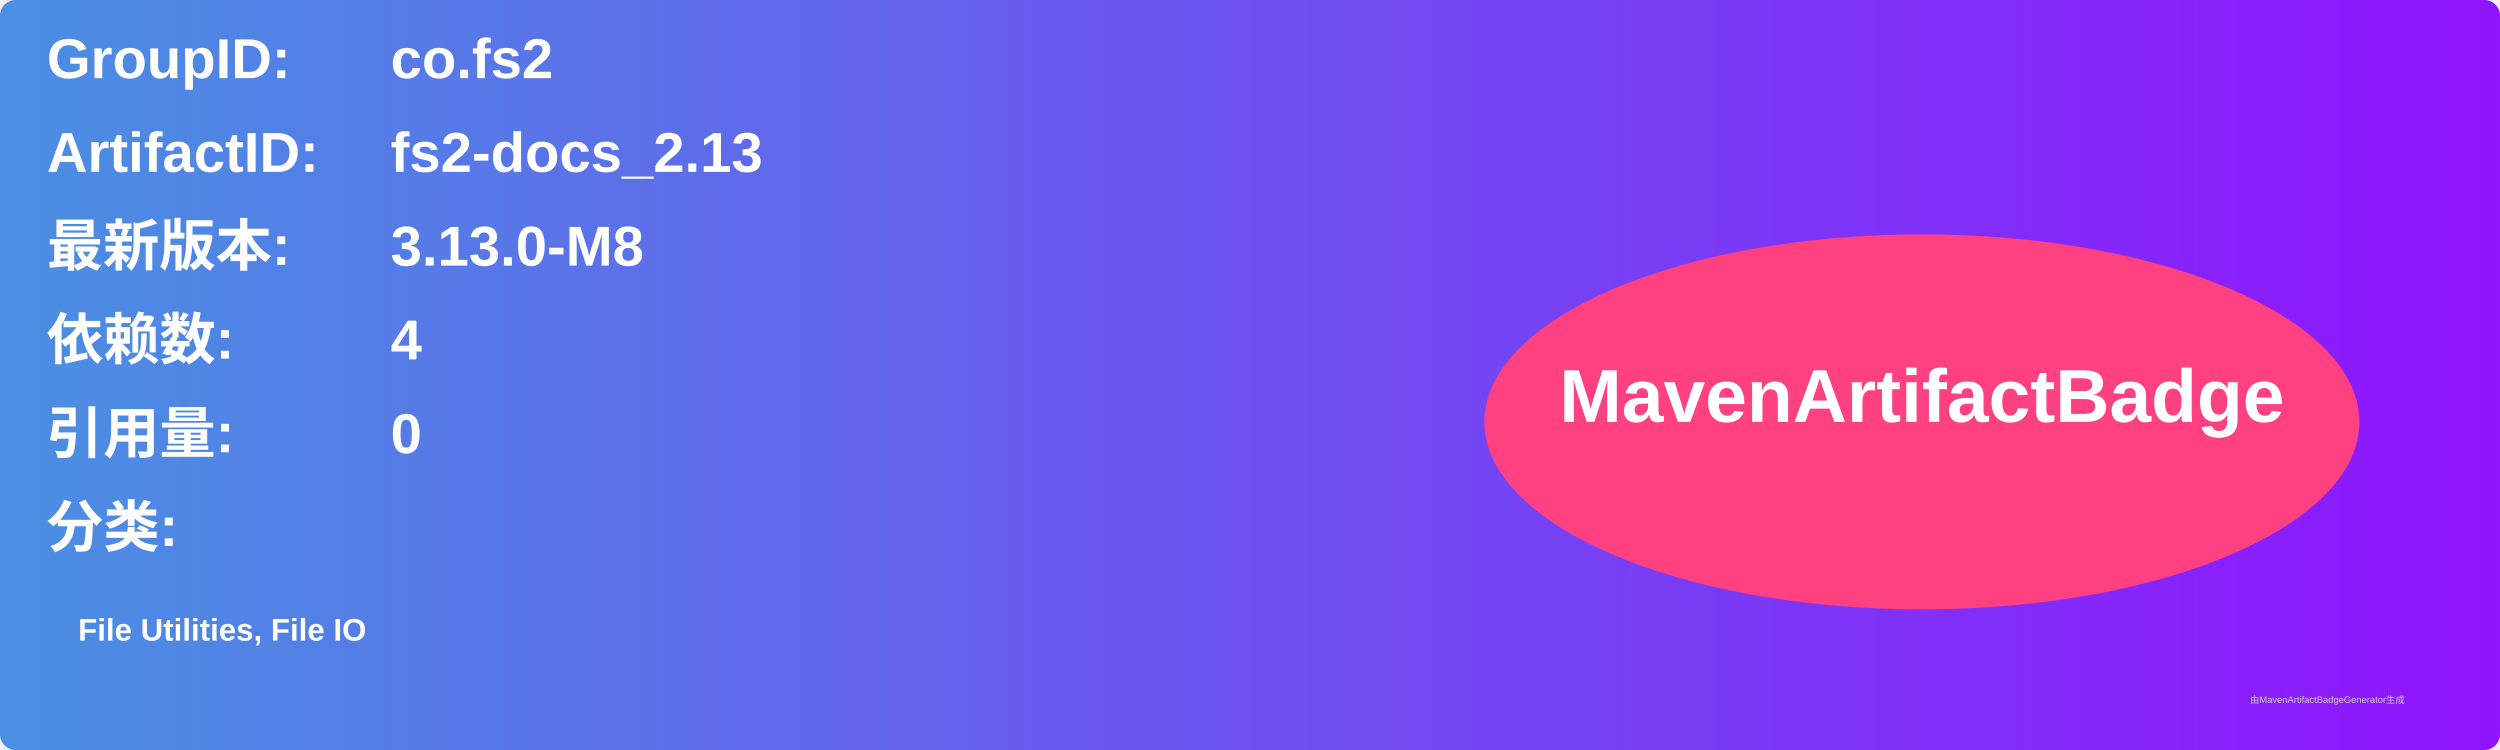
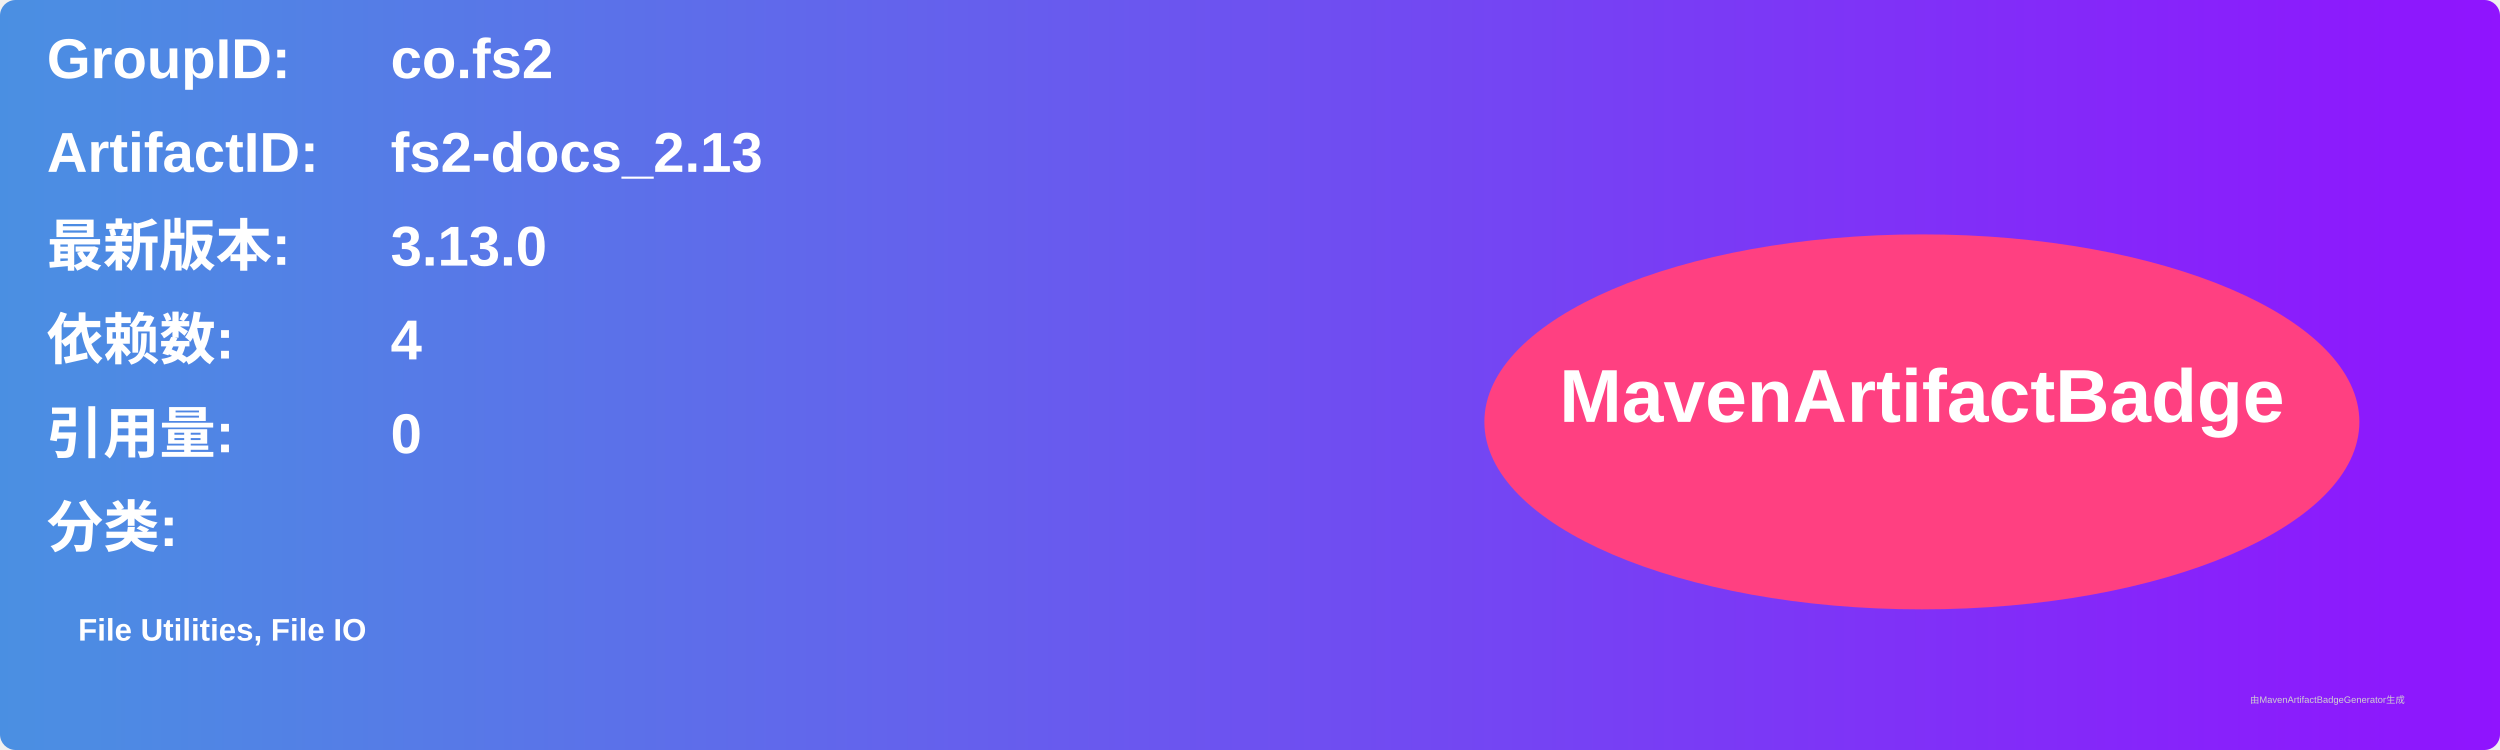
<svg xmlns="http://www.w3.org/2000/svg" width="800" height="240" viewBox="0 0 800 240">
  <linearGradient id="grad" x1="0%" y1="0%" x2="100%" y2="0%">
    <stop offset="0%" stop-color="#4a90e2" />
    <stop offset="100%" stop-color="#9013fe" />
  </linearGradient>
  <rect width="100%" height="100%" rx="5" ry="5" fill="url(#grad)" />
  <g transform="translate(15, 15)">
    <text x="0" y="10" font-family="Arial" font-size="18" fill="white" font-weight="bold" width="260">GroupID:</text>
    <text x="110" y="10" font-family="Arial" font-size="18" fill="white" font-weight="bold" width="460">co.fs2</text>
    <text x="0" y="40" font-family="Arial" font-size="18" fill="white" font-weight="bold" width="260">ArtifactID:</text>
    <text x="110" y="40" font-family="Arial" font-size="18" fill="white" font-weight="bold" width="460">fs2-docs_2.13</text>
    <text x="0" y="70" font-family="Arial" font-size="18" fill="white" font-weight="bold">最新版本:</text>
    <text x="110" y="70" font-family="Arial" font-size="18" fill="white" font-weight="bold">
-       <tspan font-weight="bold">3.13.0-M8</tspan>
+       <tspan font-weight="bold">3.13.0</tspan>
    </text>
    <text x="0" y="100" font-family="Arial" font-size="18" fill="white" font-weight="bold">依赖数: </text>
    <text x="110" y="100" font-family="Arial" font-size="18" fill="white">
      <tspan font-weight="bold">4</tspan>
    </text>
    <text x="0" y="130" font-family="Arial" font-size="18" fill="white" font-weight="bold">引用量: </text>
    <text x="110" y="130" font-family="Arial" font-size="18" fill="white">
      <tspan font-weight="bold">0</tspan>
    </text>
    <text x="0" y="160" font-family="Arial" font-size="18" fill="white" font-weight="bold">分类:</text>
    <text x="10" y="190" font-family="Arial" font-size="10" fill="white">
      <tspan font-weight="bold">File Utilities, File IO</tspan>
    </text>
    <ellipse cx="600" cy="120" rx="140" ry="60" fill="#ff4081" />
    <text x="600" y="120" text-anchor="middle" font-family="Arial" font-size="24" fill="white" font-weight="bold">MavenArtifactBadge</text>
  </g>
  <text x="720" y="225" font-family="Arial" font-size="3" fill="#d0d0d0">由MavenArtifactBadgeGenerator生成</text>
</svg>
